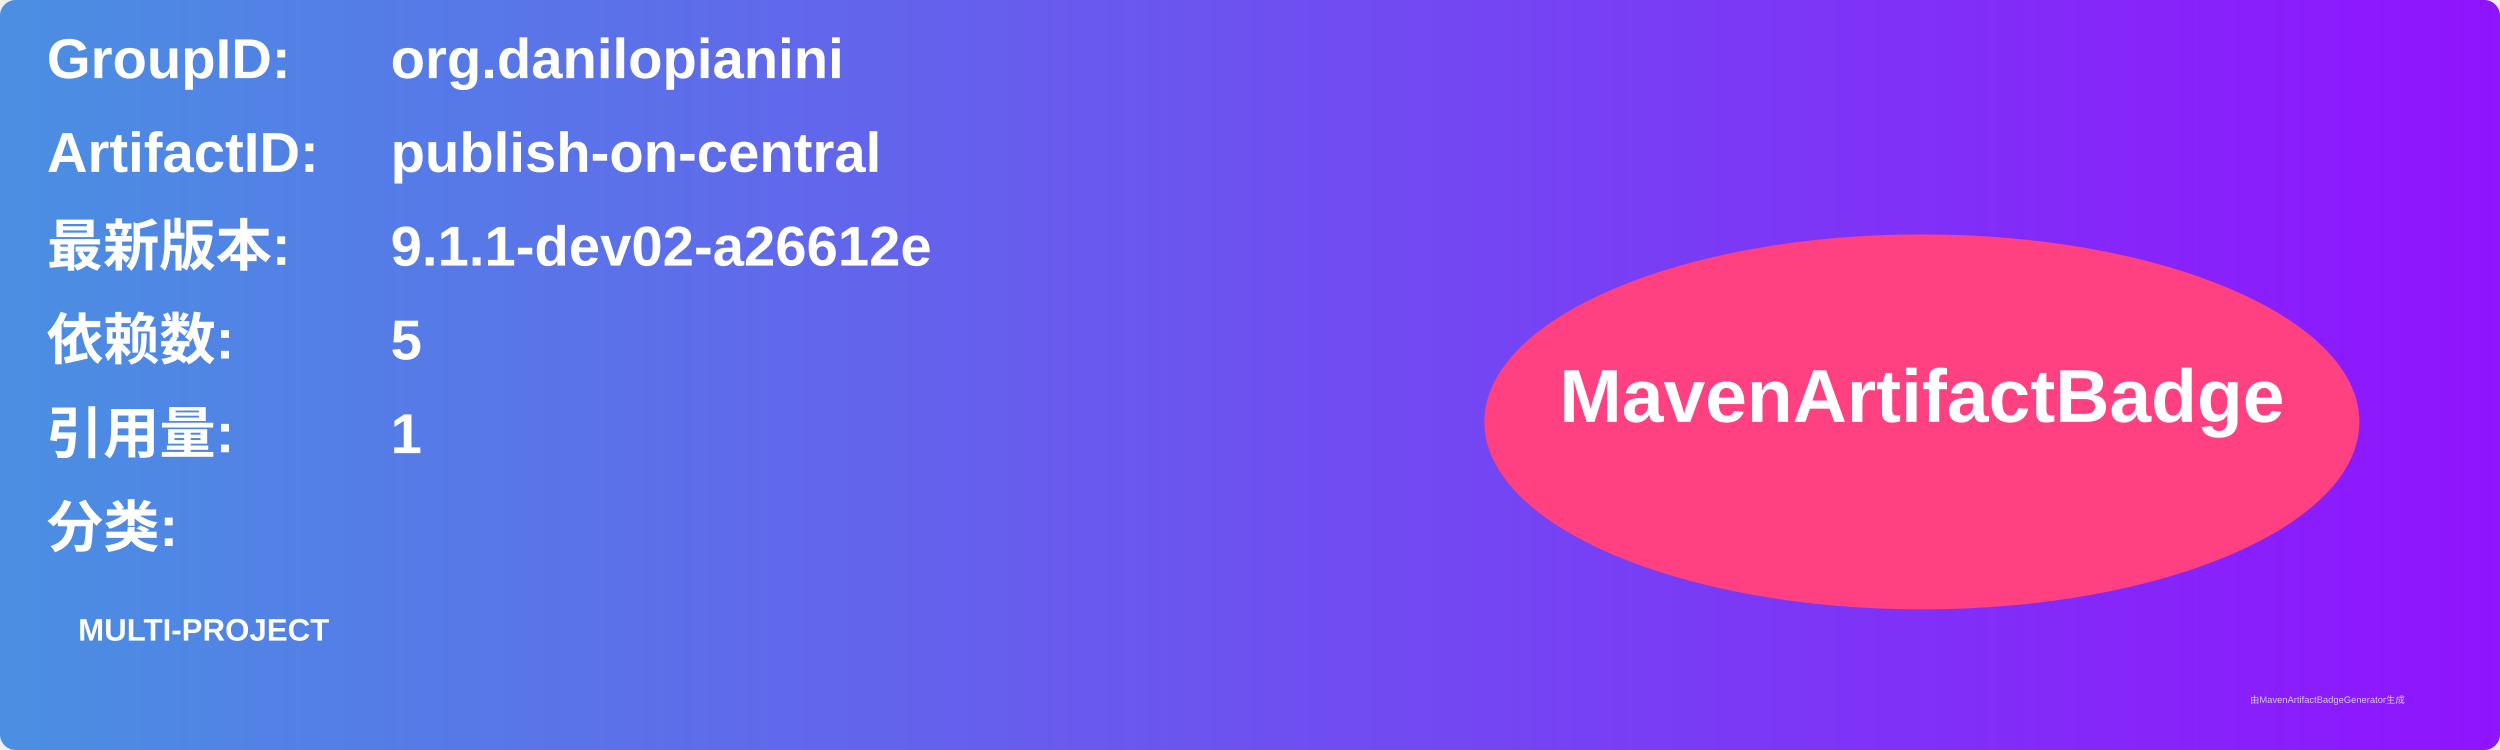
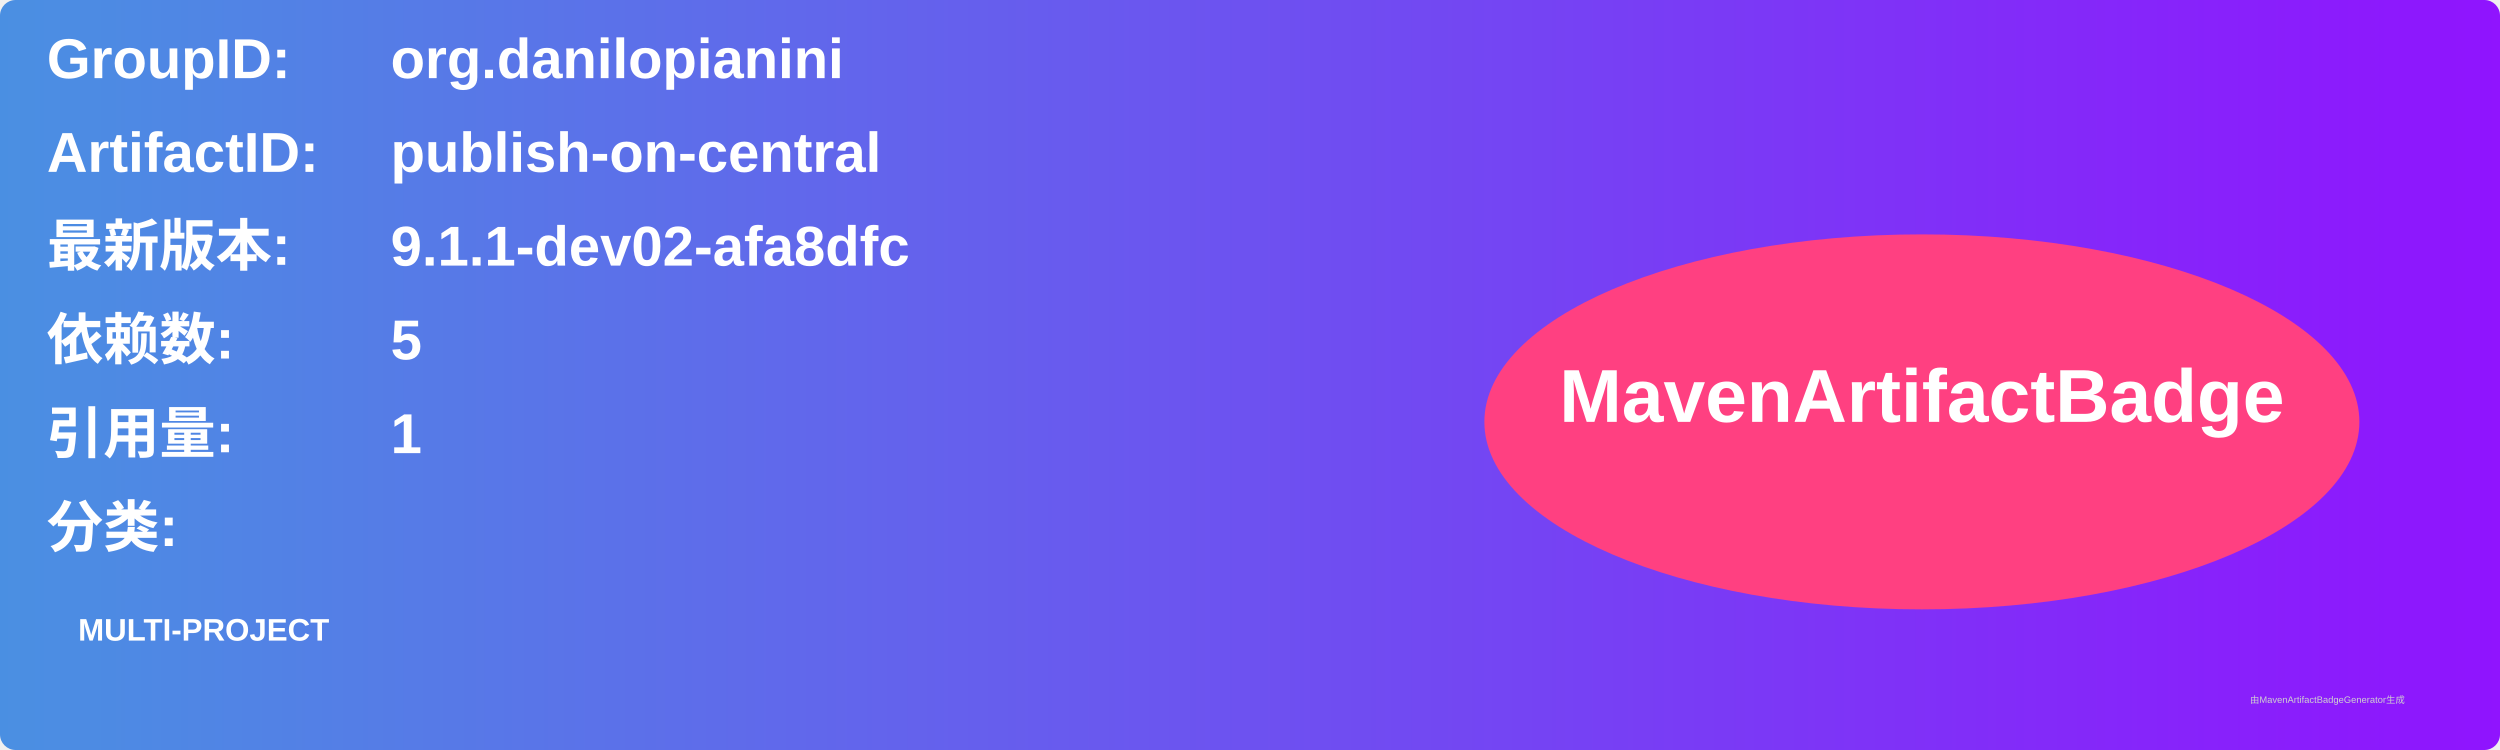
<svg xmlns="http://www.w3.org/2000/svg" width="800" height="240" viewBox="0 0 800 240">
  <linearGradient id="grad" x1="0%" y1="0%" x2="100%" y2="0%">
    <stop offset="0%" stop-color="#4a90e2" />
    <stop offset="100%" stop-color="#9013fe" />
  </linearGradient>
  <rect width="100%" height="100%" rx="5" ry="5" fill="url(#grad)" />
  <g transform="translate(15, 15)">
    <text x="0" y="10" font-family="Arial" font-size="18" fill="white" font-weight="bold" width="260">GroupID:</text>
    <text x="110" y="10" font-family="Arial" font-size="18" fill="white" font-weight="bold" width="460">org.danilopianini</text>
    <text x="0" y="40" font-family="Arial" font-size="18" fill="white" font-weight="bold" width="260">ArtifactID:</text>
    <text x="110" y="40" font-family="Arial" font-size="18" fill="white" font-weight="bold" width="460">publish-on-central</text>
    <text x="0" y="70" font-family="Arial" font-size="18" fill="white" font-weight="bold">最新版本:</text>
    <text x="110" y="70" font-family="Arial" font-size="18" fill="white" font-weight="bold">
-       <tspan font-weight="bold">9.1.1-dev02-a26612e</tspan>
+       <tspan font-weight="bold">9.1.1-dev02-afa8dfc</tspan>
    </text>
    <text x="0" y="100" font-family="Arial" font-size="18" fill="white" font-weight="bold">依赖数: </text>
    <text x="110" y="100" font-family="Arial" font-size="18" fill="white">
      <tspan font-weight="bold">5</tspan>
    </text>
    <text x="0" y="130" font-family="Arial" font-size="18" fill="white" font-weight="bold">引用量: </text>
    <text x="110" y="130" font-family="Arial" font-size="18" fill="white">
      <tspan font-weight="bold">1</tspan>
    </text>
    <text x="0" y="160" font-family="Arial" font-size="18" fill="white" font-weight="bold">分类:</text>
    <text x="10" y="190" font-family="Arial" font-size="10" fill="white">
      <tspan font-weight="bold">MULTI-PROJECT</tspan>
    </text>
    <ellipse cx="600" cy="120" rx="140" ry="60" fill="#ff4081" />
    <text x="600" y="120" text-anchor="middle" font-family="Arial" font-size="24" fill="white" font-weight="bold">MavenArtifactBadge</text>
  </g>
  <text x="720" y="225" font-family="Arial" font-size="3" fill="#d0d0d0">由MavenArtifactBadgeGenerator生成</text>
</svg>
